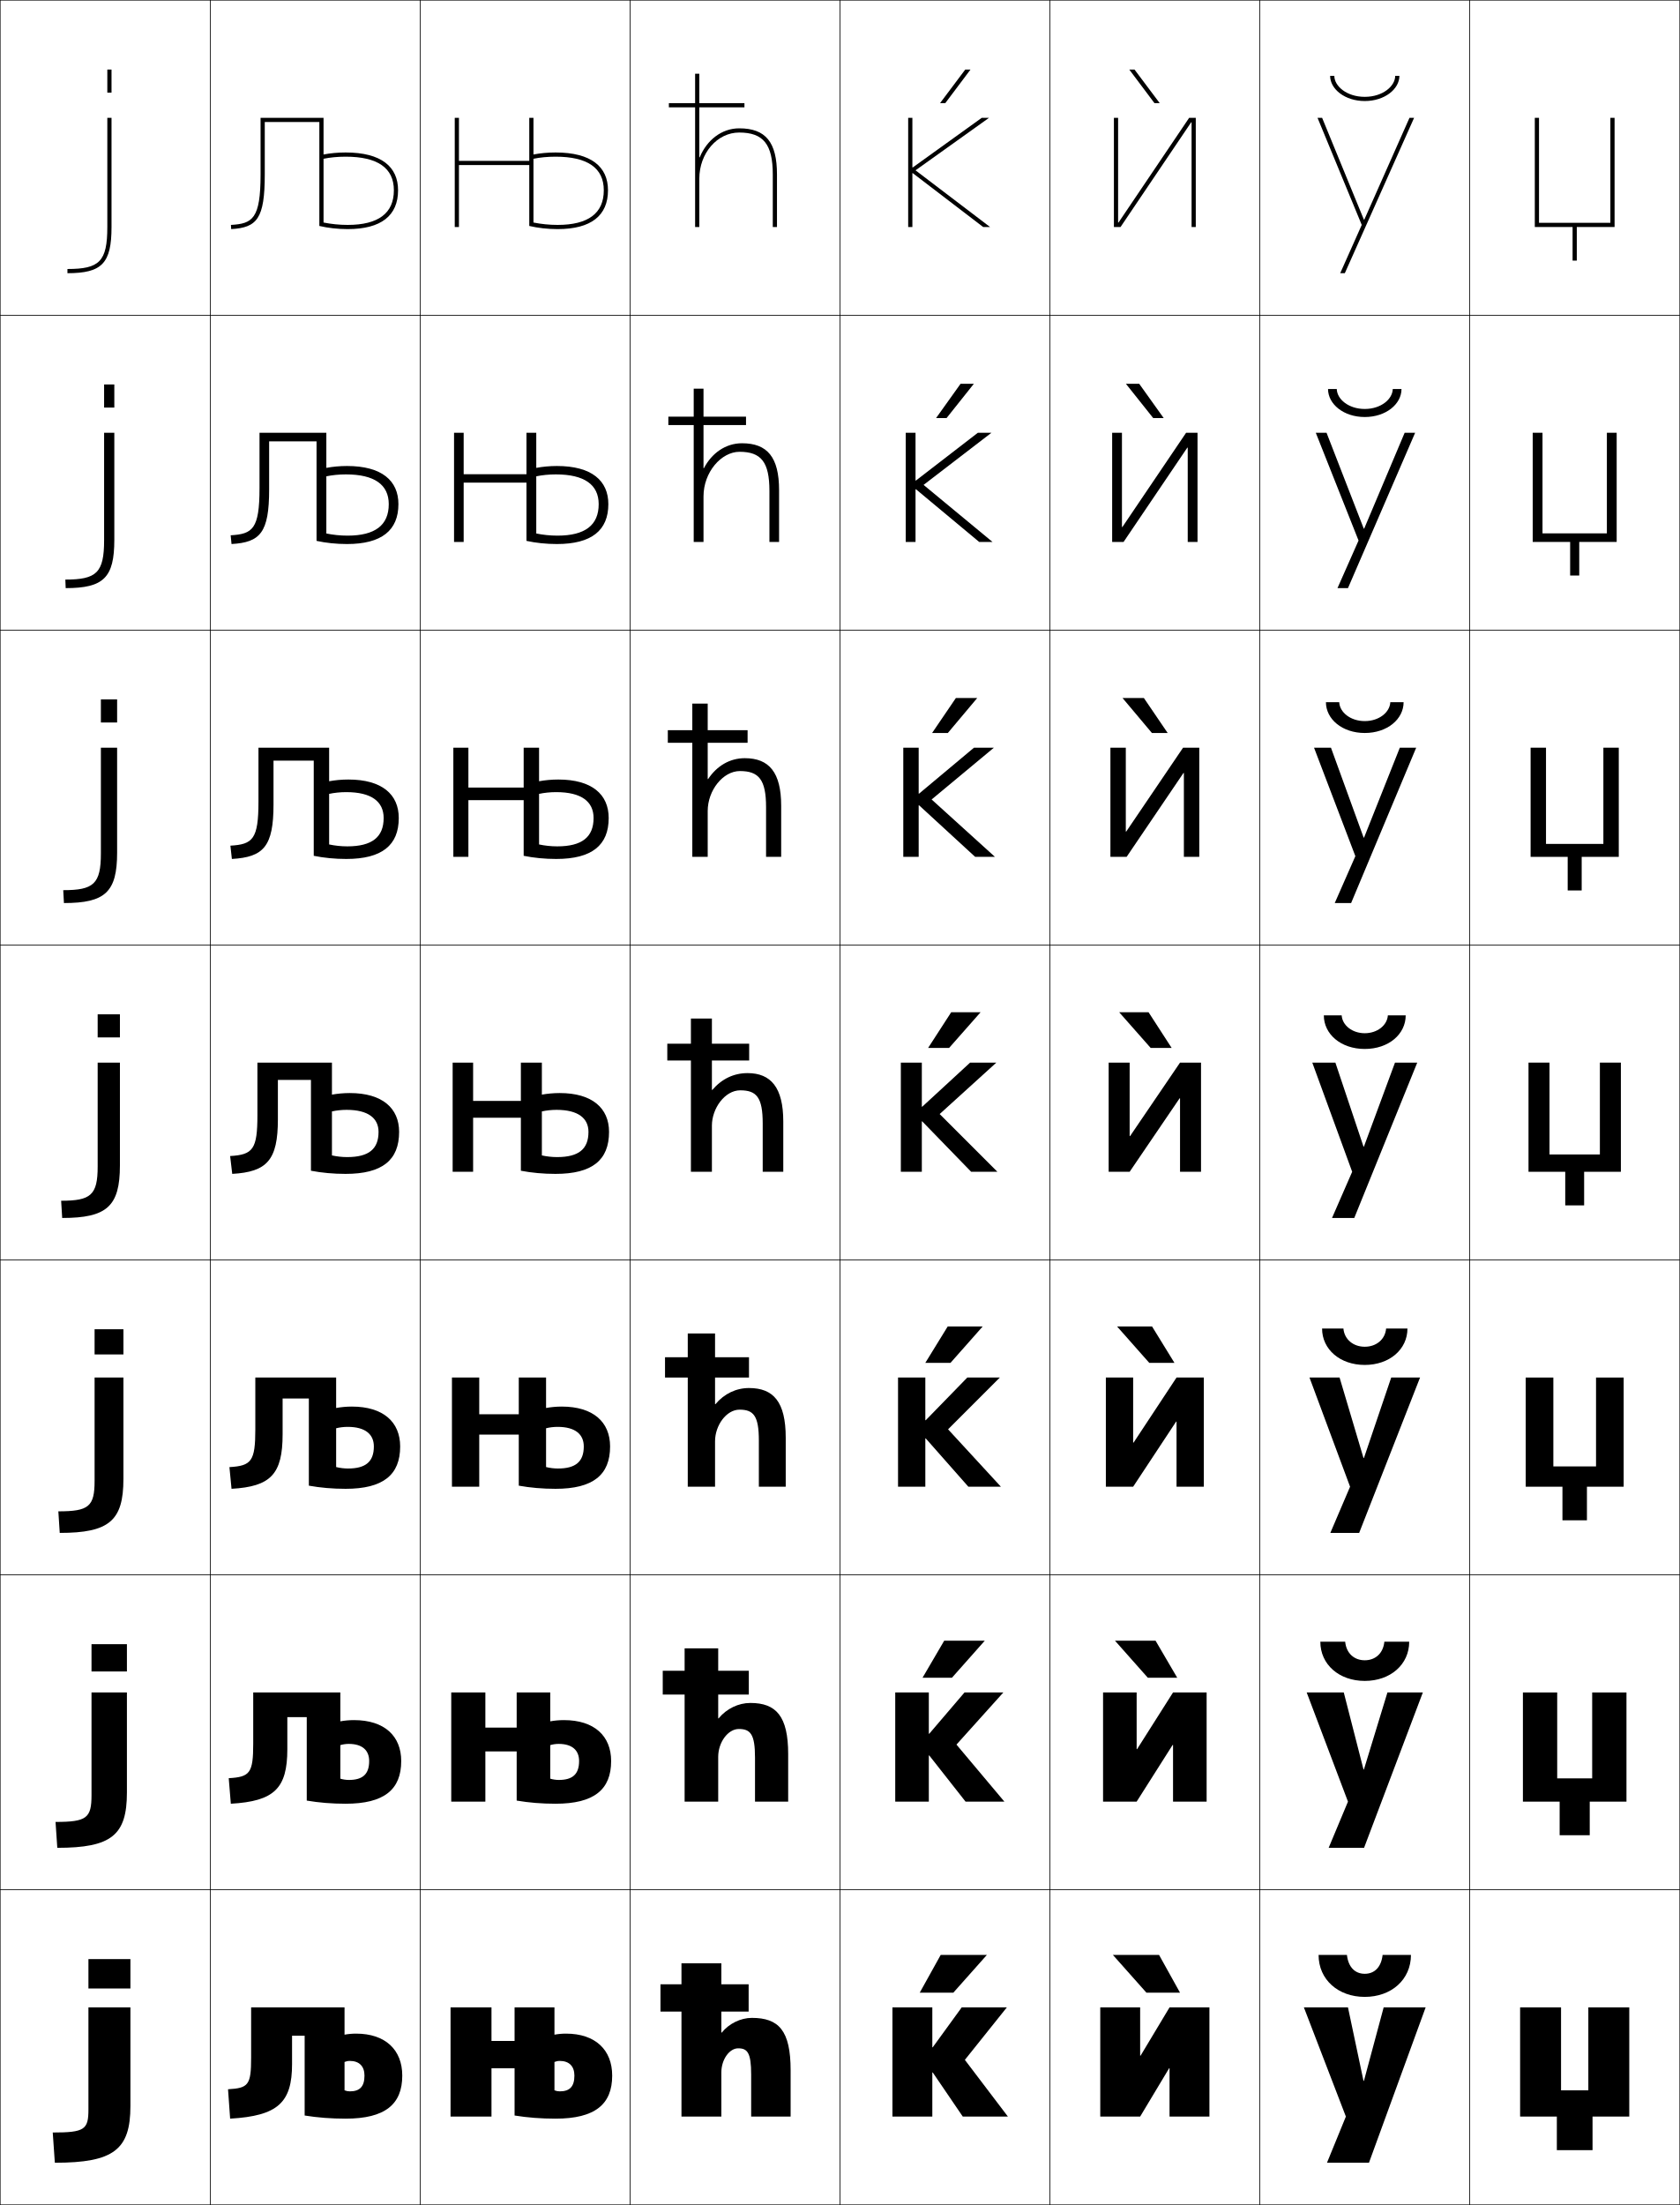
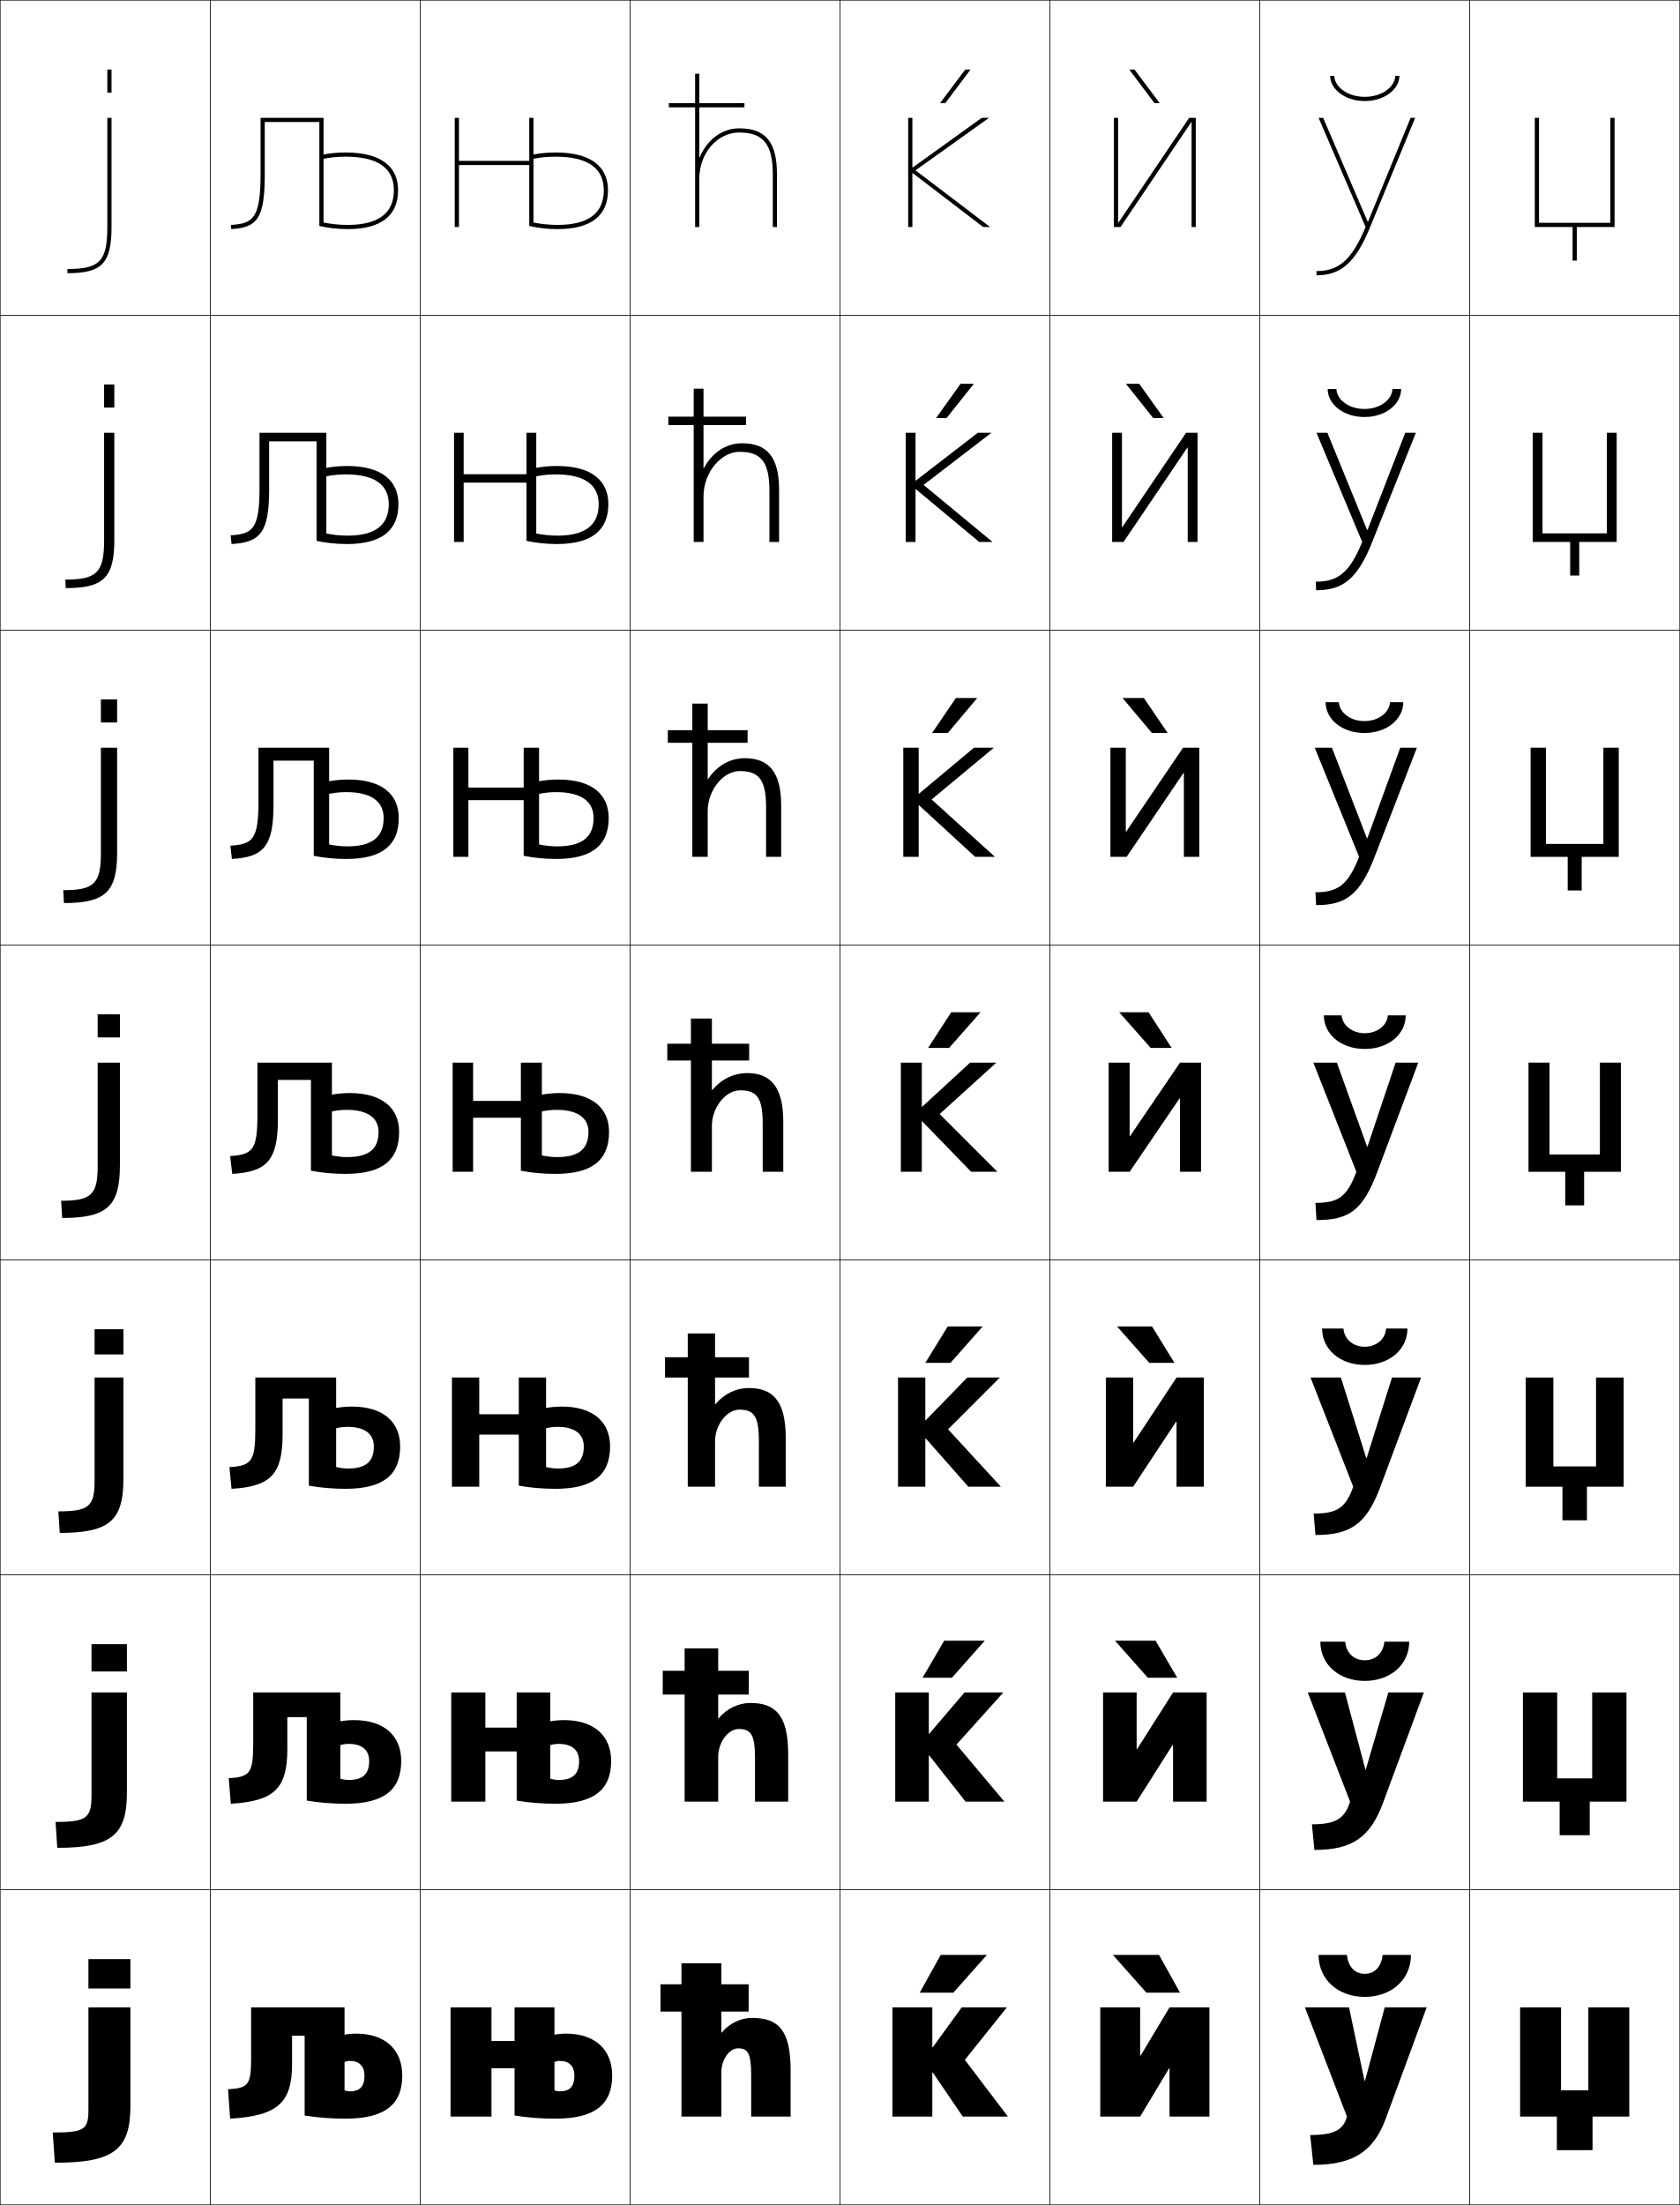
<svg xmlns="http://www.w3.org/2000/svg" width="800.25" height="1050.25" viewBox="0 0 800.25 1050.25" overflow="visible" enable-background="new 0 0 800.25 1050.25" xml:space="preserve">
  <g id="レイヤー1">
    <g>
      <rect x="0.125" y="0.125" fill="none" stroke="#000000" stroke-width="0.25" width="100" height="150" />
      <rect x="0.125" y="150.125" fill="none" stroke="#000000" stroke-width="0.25" width="100" height="150" />
      <rect x="0.125" y="300.125" fill="none" stroke="#000000" stroke-width="0.25" width="100" height="150" />
      <rect x="0.125" y="450.125" fill="none" stroke="#000000" stroke-width="0.25" width="100" height="150" />
      <rect x="0.125" y="600.125" fill="none" stroke="#000000" stroke-width="0.25" width="100" height="150" />
      <rect x="0.125" y="750.125" fill="none" stroke="#000000" stroke-width="0.25" width="100" height="150" />
      <rect x="0.125" y="900.125" fill="none" stroke="#000000" stroke-width="0.25" width="100" height="150" />
      <rect x="100.125" y="0.125" fill="none" stroke="#000000" stroke-width="0.25" width="100" height="150" />
      <rect x="100.125" y="150.125" fill="none" stroke="#000000" stroke-width="0.25" width="100" height="150" />
      <rect x="100.125" y="300.125" fill="none" stroke="#000000" stroke-width="0.25" width="100" height="150" />
      <rect x="100.125" y="450.125" fill="none" stroke="#000000" stroke-width="0.25" width="100" height="150" />
      <rect x="100.125" y="600.125" fill="none" stroke="#000000" stroke-width="0.25" width="100" height="150" />
      <rect x="100.125" y="750.125" fill="none" stroke="#000000" stroke-width="0.25" width="100" height="150" />
      <rect x="100.125" y="900.125" fill="none" stroke="#000000" stroke-width="0.25" width="100" height="150" />
      <rect x="200.125" y="0.125" fill="none" stroke="#000000" stroke-width="0.25" width="100" height="150" />
      <rect x="200.125" y="150.125" fill="none" stroke="#000000" stroke-width="0.25" width="100" height="150" />
      <rect x="200.125" y="300.125" fill="none" stroke="#000000" stroke-width="0.25" width="100" height="150" />
      <rect x="200.125" y="450.125" fill="none" stroke="#000000" stroke-width="0.25" width="100" height="150" />
      <rect x="200.125" y="600.125" fill="none" stroke="#000000" stroke-width="0.25" width="100" height="150" />
      <rect x="200.125" y="750.125" fill="none" stroke="#000000" stroke-width="0.25" width="100" height="150" />
      <rect x="200.125" y="900.125" fill="none" stroke="#000000" stroke-width="0.25" width="100" height="150" />
      <rect x="300.125" y="0.125" fill="none" stroke="#000000" stroke-width="0.25" width="100" height="150" />
      <rect x="300.125" y="150.125" fill="none" stroke="#000000" stroke-width="0.25" width="100" height="150" />
      <rect x="300.125" y="300.125" fill="none" stroke="#000000" stroke-width="0.25" width="100" height="150" />
      <rect x="300.125" y="450.125" fill="none" stroke="#000000" stroke-width="0.25" width="100" height="150" />
      <rect x="300.125" y="600.125" fill="none" stroke="#000000" stroke-width="0.25" width="100" height="150" />
      <rect x="300.125" y="750.125" fill="none" stroke="#000000" stroke-width="0.25" width="100" height="150" />
      <rect x="300.125" y="900.125" fill="none" stroke="#000000" stroke-width="0.25" width="100" height="150" />
      <rect x="400.125" y="0.125" fill="none" stroke="#000000" stroke-width="0.25" width="100" height="150" />
      <rect x="400.125" y="150.125" fill="none" stroke="#000000" stroke-width="0.25" width="100" height="150" />
      <rect x="400.125" y="300.125" fill="none" stroke="#000000" stroke-width="0.25" width="100" height="150" />
      <rect x="400.125" y="450.125" fill="none" stroke="#000000" stroke-width="0.25" width="100" height="150" />
      <rect x="400.125" y="600.125" fill="none" stroke="#000000" stroke-width="0.25" width="100" height="150" />
      <rect x="400.125" y="750.125" fill="none" stroke="#000000" stroke-width="0.25" width="100" height="150" />
      <rect x="400.125" y="900.125" fill="none" stroke="#000000" stroke-width="0.25" width="100" height="150" />
      <rect x="500.125" y="0.125" fill="none" stroke="#000000" stroke-width="0.25" width="100" height="150" />
      <rect x="500.125" y="150.125" fill="none" stroke="#000000" stroke-width="0.25" width="100" height="150" />
      <rect x="500.125" y="300.125" fill="none" stroke="#000000" stroke-width="0.25" width="100" height="150" />
      <rect x="500.125" y="450.125" fill="none" stroke="#000000" stroke-width="0.25" width="100" height="150" />
      <rect x="500.125" y="600.125" fill="none" stroke="#000000" stroke-width="0.25" width="100" height="150" />
      <rect x="500.125" y="750.125" fill="none" stroke="#000000" stroke-width="0.25" width="100" height="150" />
      <rect x="500.125" y="900.125" fill="none" stroke="#000000" stroke-width="0.25" width="100" height="150" />
      <rect x="600.125" y="0.125" fill="none" stroke="#000000" stroke-width="0.25" width="100" height="150" />
      <rect x="600.125" y="150.125" fill="none" stroke="#000000" stroke-width="0.25" width="100" height="150" />
      <rect x="600.125" y="300.125" fill="none" stroke="#000000" stroke-width="0.25" width="100" height="150" />
      <rect x="600.125" y="450.125" fill="none" stroke="#000000" stroke-width="0.25" width="100" height="150" />
      <rect x="600.125" y="600.125" fill="none" stroke="#000000" stroke-width="0.25" width="100" height="150" />
      <rect x="600.125" y="750.125" fill="none" stroke="#000000" stroke-width="0.25" width="100" height="150" />
      <rect x="600.125" y="900.125" fill="none" stroke="#000000" stroke-width="0.25" width="100" height="150" />
      <rect x="700.125" y="0.125" fill="none" stroke="#000000" stroke-width="0.25" width="100" height="150" />
      <rect x="700.125" y="150.125" fill="none" stroke="#000000" stroke-width="0.25" width="100" height="150" />
      <rect x="700.125" y="300.125" fill="none" stroke="#000000" stroke-width="0.25" width="100" height="150" />
      <rect x="700.125" y="450.125" fill="none" stroke="#000000" stroke-width="0.25" width="100" height="150" />
      <rect x="700.125" y="600.125" fill="none" stroke="#000000" stroke-width="0.25" width="100" height="150" />
      <rect x="700.125" y="750.125" fill="none" stroke="#000000" stroke-width="0.25" width="100" height="150" />
      <rect x="700.125" y="900.125" fill="none" stroke="#000000" stroke-width="0.25" width="100" height="150" />
    </g>
    <g>
      <g>
        <rect x="42.125" y="933.125" width="20" height="14" />
        <path d="M42.125,1004.724c0,9.557-1.727,11-17,11l1,14.401c28.047,0,36-6.231,36-27v-47h-20       V1004.724z" />
      </g>
      <g>
        <rect x="43.592" y="783.125" width="16.866" height="13" />
        <path d="M43.592,855.04c0,10.894-2.25,12.75-17.134,12.75L27.291,880.125       c25.796,0,33.167-6.004,33.167-26.333V806.125H43.592V855.04z" />
      </g>
      <g>
        <rect x="45.059" y="633.125" width="13.733" height="12" />
        <path d="M45.059,705.357c0,12.229-2.773,14.499-17.267,14.499L28.458,730.125       c23.543,0,30.333-5.775,30.333-25.667V656.125H45.059V705.357z" />
      </g>
      <g>
        <rect x="46.525" y="483.125" width="10.6" height="11" />
        <path d="M46.525,555.674c0,13.566-3.296,16.249-17.4,16.249l0.5,8.202       c21.292,0,27.5-5.548,27.5-25v-49H46.525V555.674z" />
      </g>
      <g>
        <rect x="48.059" y="333.125" width="7.733" height="11" />
        <path d="M30.458,430.125c19.69,0,25.333-5.275,25.333-24v-50h-7.733v50.366       c0,14.534-3.45,17.499-17.934,17.499L30.458,430.125z" />
      </g>
      <g>
        <rect x="49.592" y="183.125" width="4.867" height="11" />
        <path d="M31.292,280.125c18.088,0,23.167-5.002,23.167-23v-51h-4.867v51.183       c0,15.501-3.604,18.75-18.467,18.75L31.292,280.125z" />
      </g>
      <g>
        <rect x="51.125" y="33.125" width="2" height="11" />
        <path d="M32.125,130.125c16.486,0,21-4.729,21-22v-52h-2v52c0,16.469-3.758,20-19,20V130.125z" />
      </g>
    </g>
    <g>
      <g>
        <polygon points="532.625,105.982 532.825,105.982 566.465,56.125 569.625,56.125 569.625,108.125        567.625,108.125 567.625,58.264 567.426,58.264 533.785,108.125 530.625,108.125 530.625,56.125        532.625,56.125 " />
        <polygon points="549.949,49.125 537.939,33.125 540.439,33.125 552.447,49.125 " />
      </g>
      <g>
        <polygon points="570.458,258.125 565.791,258.125 565.791,213.217 565.592,213.217        535.231,258.125 529.791,258.125 529.791,206.125 534.458,206.125 534.458,251.03        534.658,251.03 565.018,206.125 570.458,206.125 " />
        <polygon points="542.668,182.791 554.34,199.125 549.341,199.125 536.335,182.791 " />
      </g>
      <g>
        <polygon points="571.292,408.125 563.958,408.125 563.958,368.171 563.759,368.171        536.679,408.125 528.958,408.125 528.958,356.125 536.292,356.125 536.292,396.078        536.492,396.078 563.571,356.125 571.292,356.125 " />
        <polygon points="544.896,332.458 556.232,349.125 548.733,349.125 534.729,332.458 " />
      </g>
      <g>
        <polygon points="572.125,558.125 562.125,558.125 562.125,523.125 561.926,523.125 538.125,558.125 528.125,558.125        528.125,506.125 538.125,506.125 538.125,541.125 538.325,541.125 562.125,506.125 572.125,506.125 " />
        <polygon points="547.125,482.125 558.125,499.125 548.125,499.125 533.125,482.125 " />
      </g>
      <g>
        <polygon points="573.458,708.125 560.458,708.125 560.458,677.125 560.259,677.125 539.791,708.125        526.792,708.125 526.792,656.125 539.791,656.125 539.791,687.125 539.991,687.125 560.458,656.125        573.458,656.125 " />
        <polygon points="547.458,649.125 532.125,631.791 548.791,631.791 559.458,649.125 " />
      </g>
      <g>
        <polygon points="574.792,858.125 558.792,858.125 558.792,831.125 558.593,831.125 541.458,858.125        525.458,858.125 525.458,806.125 541.458,806.125 541.458,833.125 541.658,833.125 558.792,806.125        574.792,806.125 " />
        <polygon points="546.792,799.125 531.125,781.458 550.458,781.458 560.792,799.125 " />
      </g>
      <g>
        <polygon points="543.325,979.125 557.125,956.125 576.125,956.125 576.125,1008.125 557.125,1008.125 557.125,985.125        556.926,985.125 543.125,1008.125 524.125,1008.125 524.125,956.125 543.125,956.125 543.125,979.125 " />
        <polygon points="546.125,949.125 530.125,931.125 552.125,931.125 562.125,949.125 " />
      </g>
    </g>
    <g>
      <g>
        <polygon points="444.325,987.125 458.625,1008.125 480.125,1008.125 459.625,981.125 479.625,956.125 458.125,956.125        444.325,975.125 444.125,975.125 444.125,956.125 425.125,956.125 425.125,1008.125 444.125,1008.125 444.125,987.125 " />
        <polygon points="454.125,949.125 470.125,931.125 448.125,931.125 438.125,949.125 " />
      </g>
      <g>
        <polygon points="442.658,836.125 459.958,858.125 478.458,858.125 455.625,830.958 477.958,806.125        459.458,806.125 442.658,825.791 442.458,825.791 442.458,806.125 426.458,806.125        426.458,858.125 442.458,858.125 442.458,836.125 " />
        <polygon points="449.791,781.458 439.458,799.125 453.458,799.125 469.125,781.458 " />
      </g>
      <g>
        <polygon points="440.992,685.125 461.292,708.125 476.792,708.125 451.625,680.792 476.292,656.125        460.792,656.125 440.992,676.458 440.792,676.458 440.792,656.125 427.792,656.125        427.792,708.125 440.792,708.125 440.792,685.125 " />
        <polygon points="451.458,631.792 440.792,649.125 452.792,649.125 468.125,631.792 " />
      </g>
      <g>
        <polygon points="439.325,534.125 462.625,558.125 475.125,558.125 447.625,530.625 474.625,506.125 462.125,506.125        439.325,527.125 439.125,527.125 439.125,506.125 429.125,506.125 429.125,558.125 439.125,558.125 439.125,534.125 " />
        <polygon points="453.125,482.125 442.125,499.125 452.125,499.125 467.125,482.125 " />
      </g>
      <g>
        <polygon points="437.825,383.578 464.531,408.125 473.958,408.125 443.791,380.792        473.458,356.125 463.972,356.125 437.825,377.998 437.625,377.998 437.625,356.125        430.292,356.125 430.292,408.125 437.625,408.125 437.625,383.578 " />
        <polygon points="451.517,349.125 465.52,332.458 455.354,332.458 444.018,349.125 " />
      </g>
      <g>
        <polygon points="436.325,233.033 466.438,258.125 472.792,258.125 439.958,230.958        472.292,206.125 465.818,206.125 436.325,228.871 436.125,228.871 436.125,206.125 431.458,206.125        431.458,258.125 436.125,258.125 436.125,233.033 " />
        <polygon points="450.909,199.125 463.915,182.792 457.582,182.792 445.91,199.125 " />
      </g>
      <g>
        <polygon points="434.625,79.744 434.625,56.125 432.625,56.125 432.625,108.125 434.625,108.125 434.625,82.486        434.825,82.486 468.345,108.125 471.625,108.125 436.125,81.125 471.125,56.125 467.665,56.125        434.825,79.744 " />
        <polygon points="450.301,49.125 462.311,33.125 459.811,33.125 447.803,49.125 " />
      </g>
    </g>
    <g>
      <polygon points="776.125,956.125 756.625,956.125 756.625,995.625 743.625,995.625 743.625,956.125 724.125,956.125       724.125,1008.125 741.625,1008.125 741.625,1024.125 758.625,1024.125 758.625,1008.125 776.125,1008.125 " />
      <polygon points="774.791,806.125 758.458,806.125 758.458,847.042 741.791,847.042       741.791,806.125 725.458,806.125 725.458,858.125 742.958,858.125 742.958,874.125 757.291,874.125       757.291,858.125 774.791,858.125 " />
      <polygon points="773.458,656.125 760.292,656.125 760.292,698.458 739.958,698.458       739.958,656.125 726.792,656.125 726.792,708.125 744.292,708.125 744.292,724.125 755.958,724.125       755.958,708.125 773.458,708.125 " />
      <polygon points="772.125,506.125 762.125,506.125 762.125,549.875 738.125,549.875 738.125,506.125 728.125,506.125       728.125,558.125 745.625,558.125 745.625,574.125 754.625,574.125 754.625,558.125 772.125,558.125 " />
      <polygon points="763.792,356.125 763.792,401.958 736.458,401.958 736.458,356.125       729.125,356.125 729.125,408.125 746.792,408.125 746.792,424.125 753.458,424.125       753.458,408.125 771.125,408.125 771.125,356.125 " />
      <polygon points="765.458,206.125 765.458,254.042 734.792,254.042 734.792,206.125 730.125,206.125       730.125,258.125 747.958,258.125 747.958,274.125 752.292,274.125 752.292,258.125 770.125,258.125       770.125,206.125 " />
      <polygon points="767.125,56.125 767.125,106.125 733.125,106.125 733.125,56.125 731.125,56.125 731.125,108.125       749.125,108.125 749.125,124.125 751.125,124.125 751.125,108.125 769.125,108.125 769.125,56.125 " />
    </g>
    <g>
-       <g>
-         <polygon points="649.725,991.125 659.125,956.125 679.125,956.125 652.125,1030.125 632.125,1030.125 641.125,1008.125        621.125,956.125 642.125,956.125 649.524,991.125 " />
-         <path d="M628.125,931.125h13.5c0.683,6.039,4.014,9,8.5,9s7.817-2.961,8.5-9h13.5       c0,11.831-9.387,20-22,20S628.125,942.956,628.125,931.125z" />
-       </g>
-       <g>
-         <polygon points="649.725,842.792 660.925,806.125 677.791,806.125 649.791,880.125 632.925,880.125        642.125,858.125 622.458,806.125 640.125,806.125 649.524,842.792 " />
-         <path d="M628.958,781.958h11.833c0.562,5.615,4.364,8.834,9.334,8.834       c4.969,0,8.771-3.219,9.333-8.834h11.834c0,10.854-8.947,18.667-21.167,18.667       C637.904,800.625,628.958,792.812,628.958,781.958z" />
-       </g>
-       <g>
-         <polygon points="649.725,694.458 662.726,656.125 676.458,656.125 647.458,730.125 633.726,730.125        643.125,708.125 623.792,656.125 638.125,656.125 649.524,694.458 " />
-         <path d="M629.792,632.792h10.166c0.442,5.19,4.715,8.666,10.167,8.666       s9.725-3.476,10.167-8.666h10.166c0,9.877-8.506,17.333-20.333,17.333       S629.792,642.669,629.792,632.792z" />
-       </g>
-       <g>
-         <polygon points="649.725,546.125 664.525,506.125 675.125,506.125 645.125,580.125 634.525,580.125        644.125,558.125 625.125,506.125 636.125,506.125 649.524,546.125 " />
-         <path d="M630.625,483.625h8.5c0.321,4.767,5.065,8.5,11,8.5s10.679-3.733,11-8.5h8.5       c0,8.9-8.066,16-19.5,16S630.625,492.525,630.625,483.625z" />
-       </g>
-       <g>
-         <polygon points="649.785,398.951 666.825,356.125 674.625,356.125 643.625,430.125 635.825,430.125        645.644,407.791 625.958,356.125 634.021,356.125 649.584,398.951 " />
-         <path d="M631.625,334.458h6.333c0.214,4.788,5.319,9,12.167,9s11.952-4.212,12.166-9       H668.625c0,8.033-7.728,14.667-18.5,14.667S631.625,342.491,631.625,334.458z" />
-       </g>
-       <g>
-         <polygon points="649.845,251.777 669.125,206.125 674.125,206.125 642.125,280.125 637.125,280.125        647.163,257.458 626.792,206.125 631.915,206.125 649.645,251.777 " />
-         <path d="M632.625,185.292h4.167c0.106,4.809,5.572,9.5,13.333,9.5s13.227-4.691,13.333-9.5       H667.625c0,7.166-7.389,13.333-17.5,13.333S632.625,192.457,632.625,185.292z" />
-       </g>
-       <g>
-         <polygon points="649.905,104.604 671.425,56.125 673.625,56.125 640.625,130.125 638.425,130.125        648.682,107.125 627.625,56.125 629.811,56.125 649.705,104.604 " />
-         <path d="M633.625,36.125h2c0,4.83,5.826,10,14.5,10s14.5-5.17,14.5-10h2c0,6.298-7.05,12-16.5,12       S633.625,42.423,633.625,36.125z" />
-       </g>
-     </g>
-     <g>
      <path d="M366.525,258.125v-24.333c0-13.741-3.962-18.6-14.233-18.6      c-8.681,0-17.167,9.656-17.167,21.267V258.125h-4.667v-73H335.125v37.861h0.2      c3.761-7.197,10.369-11.861,18.134-11.861c12.094,0,17.666,6.666,17.666,22.333      V258.125H366.525z" />
      <rect x="318.375" y="198.458" width="37" height="4" />
    </g>
    <g>
      <path d="M364.926,408.125v-23.667c0-13.088-3.438-17.201-12.467-17.201      c-8.026,0-15.334,9.154-15.334,19.034V408.125h-7.333v-73H337.125v35.931h0.2      c4.16-6.252,10.323-9.931,17.467-9.931c11.571,0,17.333,6.751,17.333,22.667      V408.125H364.926z" />
      <rect x="318.125" y="347.792" width="38" height="6" />
    </g>
    <g>
      <g>
        <path d="M363.325,558.125v-23c0-12.436-2.912-15.801-10.7-15.801       c-7.37,0-13.5,8.652-13.5,16.801v22h-10v-73h10v34h0.2c4.559-5.308,10.278-8,16.8-8       c11.049,0,17,6.836,17,23v24H363.325z" />
        <rect x="317.875" y="497.125" width="39" height="8" />
      </g>
      <g>
        <path d="M374.291,708.125h-12.8v-22c0-11.751-2.526-14.701-9.199-14.701       c-6.286,0-11.667,7.515-11.667,15.034V708.125h-13v-73H340.625v33.666h0.2       c4.175-4.956,9.847-7.666,15.966-7.666c11.652,0,17.5,6.559,17.5,23.666V708.125z" />
        <rect x="316.791" y="646.458" width="40" height="9.667" />
      </g>
      <g>
        <path d="M375.458,858.125h-15.8v-21c0-11.065-2.141-13.601-7.7-13.601       c-5.201,0-9.833,6.377-9.833,13.268V858.125h-16v-73h16v33.333h0.2       c3.791-4.606,9.416-7.333,15.133-7.333c12.255,0,18,6.281,18,24.333V858.125z" />
        <rect x="315.708" y="795.792" width="41" height="11.333" />
      </g>
      <g>
        <path d="M376.625,1008.125v-22c0-18.996-5.643-25-18.5-25c-5.315,0-10.893,2.744-14.3,7H343.625v-33       h-19v73h19v-21c0-6.262,3.884-11.5,8-11.5c4.444,0,6.2,2.119,6.2,12.5v20H376.625z" />
        <rect x="314.625" y="945.125" width="42" height="13" />
      </g>
    </g>
    <g>
      <path d="M370.125,108.125v-25c0-15.42-5.383-22-18-22c-8.387,0-15.438,5.648-18.8,13.791H333.125      V35.125h-2v73h2v-23c0-12.131,8.523-22,19-22c11.514,0,16,5.606,16,20v25H370.125z" />
      <rect x="318.625" y="49.125" width="36" height="2" />
    </g>
    <g>
      <path d="M145.125,1007.625c6.153,1,12.643,1.5,19.5,1.5c18.84,0,27-6.844,27-20.5      c0-12.246-8-20-22-20c-1.904,0-3.799,0.178-5.5,0.5v13c0.773-0.322,1.634-0.5,2.5-0.5      c4.536,0,7,2.559,7,7c0,5.285-2.3,7.5-7,7.5c-0.812,0-1.702-0.176-2.5-0.5v-39.5h-44.5v24      c0,12.993-1.294,14.438-11,15l1,14c22.826-1.322,29.5-7.712,29.5-26v-13.5h6V1007.625z" />
      <path d="M146.125,857.625c5.821,0.996,11.997,1.5,18.5,1.5c18.397,0,26.5-6.754,26.5-20.334      c0-11.933-8.006-19.499-22.5-19.499c-2.27,0-4.529,0.217-6.5,0.583v11.333      c1.206-0.37,2.599-0.583,4-0.583c6.468,0,9.733,3.052,9.733,8.166      c0,6.239-3.066,9-9.65,9c-1.356,0-2.786-0.211-4.083-0.599V806.125h-41.5v24.333      c0,14.087-1.564,15.915-11.667,16.5l1,12.167c20.745-1.201,26.917-7.315,26.917-26      v-15.25h9.25V857.625z" />
      <path d="M147.125,707.625c5.488,0.993,11.352,1.5,17.5,1.5c17.955,0,26-6.664,26-20.167      c0-11.619-8.013-19-23-19c-2.636,0-5.258,0.258-7.5,0.667v9.667      c1.638-0.419,3.564-0.667,5.5-0.667c8.401,0,12.467,3.546,12.467,9.333      c0,7.193-3.833,10.5-12.3,10.5c-1.901,0-3.871-0.247-5.667-0.699V656.125h-38.5v24.667      c0,15.18-1.834,17.392-12.333,18L110.292,709.125      c18.665-1.08,24.333-6.918,24.333-26v-17h12.5V707.625z" />
      <path d="M148.125,557.625c5.156,0.99,10.707,1.5,16.5,1.5c17.512,0,25.5-6.574,25.5-20      c0-11.307-8.02-18.5-23.5-18.5c-3.001,0-5.987,0.297-8.5,0.75v8c2.071-0.467,4.528-0.75,7-0.75      c10.334,0,15.2,4.039,15.2,10.5c0,8.146-4.599,12-14.95,12      c-2.444,0-4.955-0.283-7.25-0.799V506.125h-35.5v25c0,16.273-2.104,18.869-13,19.5l1,8.5      c16.585-0.959,21.75-6.521,21.75-26v-18.75h15.75V557.625z" />
      <path d="M156.791,356.125h-33.667v25.667c0,17.912-2.693,20.383-13.372,21.001      l0.705,6.333c15.159-0.877,19.833-5.99,19.833-26v-20.833h19.167V407.625      c4.822,0.983,10.062,1.5,15.5,1.5c17.001,0,25-6.538,25-19.5      c0-11.245-7.972-18.333-24-18.333c-3.223,0-6.449,0.313-9.167,0.822v6.012      c2.408-0.526,5.283-0.833,8.167-0.833c11.977,0,17.8,4.487,17.8,12.333      c0,9.081-5.533,13.5-17.3,13.5c-2.937,0-5.921-0.324-8.667-0.912V356.125z" />
      <path d="M155.458,206.125H123.625v26.333c0,19.549-3.282,21.896-13.744,22.502l0.41,4.164      c13.734-0.795,17.917-5.459,17.917-26v-22.917h22.583V257.625      c4.488,0.978,9.417,1.5,14.5,1.5c16.491,0,24.5-6.501,24.5-19      c0-11.183-7.924-18.167-24.5-18.167c-3.445,0-6.911,0.328-9.833,0.893V226.875      c2.745-0.585,6.038-0.917,9.333-0.917c13.619,0,20.4,4.935,20.4,14.167      c0,10.015-6.468,15-19.65,15c-3.43,0-6.887-0.365-10.083-1.024V206.125z" />
      <path d="M152.125,107.625c4.154,0.971,8.771,1.5,13.5,1.5c15.98,0,24-6.465,24-18.5      c0-11.121-7.876-18-25-18c-3.667,0-7.372,0.344-10.5,0.965V75.625c3.082-0.645,6.792-1,10.5-1      c15.262,0,23,5.383,23,16c0,10.949-7.402,16.5-22,16.5c-3.923,0-7.854-0.406-11.5-1.137V56.125      h-30v27c0,21.188-3.871,23.41-14.116,24.004L110.125,109.125c12.308-0.713,16-4.928,16-26v-25h26      V107.625z" />
    </g>
    <g>
      <path d="M245.125,1007.625c6.153,1,12.643,1.5,19.5,1.5c18.84,0,27-6.844,27-20.5c0-12.246-8-20-22-20      c-1.904,0-3.799,0.178-5.5,0.5v13c0.773-0.322,1.635-0.5,2.5-0.5c4.535,0,7,2.559,7,7      c0,5.285-2.3,7.5-7,7.5c-0.812,0-1.702-0.176-2.5-0.5v-39.5h-19v16h-11v-16h-19.5v52h19.5v-23h11V1007.625z" />
      <path d="M246.125,857.625c5.821,0.996,11.998,1.5,18.5,1.5c18.397,0,26.5-6.754,26.5-20.334      c0-11.933-8.006-19.499-22.5-19.499c-2.27,0-4.528,0.217-6.5,0.583v11.333      c1.206-0.37,2.599-0.583,4-0.583c6.468,0,9.733,3.052,9.733,8.166      c0,6.239-3.066,9-9.65,9c-1.356,0-2.787-0.211-4.083-0.599V806.125h-16v16.75      h-14.917v-16.75h-16.25v52h16.25v-23.917h14.917V857.625z" />
      <path d="M247.125,707.625c5.489,0.993,11.353,1.5,17.5,1.5c17.955,0,26-6.664,26-20.167      c0-11.619-8.013-19-23-19c-2.636,0-5.258,0.258-7.5,0.667v9.667      c1.638-0.419,3.564-0.667,5.5-0.667c8.401,0,12.467,3.546,12.467,9.333      c0,7.193-3.833,10.5-12.3,10.5c-1.9,0-3.871-0.247-5.667-0.699V656.125h-13v17.5      h-18.833v-17.5h-13v52h13v-24.833H247.125V707.625z" />
      <path d="M248.125,557.625c5.156,0.99,10.707,1.5,16.5,1.5c17.512,0,25.5-6.574,25.5-20      c0-11.307-8.02-18.5-23.5-18.5c-3.002,0-5.987,0.297-8.5,0.75v8c2.07-0.467,4.528-0.75,7-0.75      c10.334,0,15.2,4.039,15.2,10.5c0,8.146-4.599,12-14.95,12      c-2.444,0-4.955-0.283-7.25-0.799V506.125h-10v18.25h-22.75v-18.25h-9.75v52h9.75v-25.75h22.75V557.625z" />
      <path d="M249.458,407.625c4.822,0.983,10.062,1.5,15.5,1.5c17.001,0,25-6.538,25-19.5      c0-11.245-7.972-18.333-24-18.333c-3.224,0-6.449,0.313-9.167,0.822v6.012      c2.407-0.526,5.283-0.833,8.167-0.833c11.977,0,17.8,4.487,17.8,12.333      c0,9.081-5.533,13.5-17.3,13.5c-2.937,0-5.921-0.324-8.667-0.912v-46.088h-7.333v19      h-26.333v-19h-7.167v52h7.167v-27h26.333V407.625z" />
      <path d="M250.792,257.625c4.488,0.978,9.417,1.5,14.5,1.5c16.491,0,24.5-6.501,24.5-19      c0-11.183-7.924-18.167-24.5-18.167c-3.444,0-6.91,0.328-9.833,0.893V226.875      c2.745-0.585,6.038-0.917,9.333-0.917c13.619,0,20.4,4.935,20.4,14.167      c0,10.015-6.468,15-19.65,15c-3.43,0-6.887-0.365-10.083-1.024V206.125h-4.667v19.75      H220.875v-19.75h-4.583v52H220.875v-28.25h29.917V257.625z" />
      <path d="M252.125,107.625c4.154,0.971,8.771,1.5,13.5,1.5c15.98,0,24-6.465,24-18.5      c0-11.121-7.877-18-25-18c-3.666,0-7.371,0.344-10.5,0.965V75.625      c3.082-0.645,6.793-1,10.5-1c15.262,0,23,5.383,23,16c0,10.949-7.402,16.5-22,16.5      c-3.923,0-7.854-0.406-11.5-1.137V56.125h-2v20.5h-33.5v-20.5h-2v52h2v-29.5h33.5V107.625z" />
    </g>
+     <g>
+       <g>
+         <path d="M624.125,1016.924c11.556,0,15.884-2.564,17.5-8.799l-20-52h21l7.399,35h0.2       l9.4-35h20l-19.5,53c-5.775,15.693-15.625,22-34.5,22L624.125,1016.924z" />
+         <path d="M628.125,931.125h13.5c0.683,6.039,4.014,9,8.5,9s7.817-2.961,8.5-9h13.5       c0,11.831-9.387,20-22,20S628.125,942.956,628.125,931.125z" />
+       </g>
+       <g>
+         <path d="M650.425,842.792H650.625L661.358,806.125h16.934l-19.5,52.667       C652.645,875.376,643.895,881.125,626.125,881.125l-1.167-12.201       c11.293,0,15.578-2.593,18.167-10.799l-20.167-52h17.733L650.425,842.792z" />
+         <path d="M628.958,781.958h11.833c0.562,5.615,4.364,8.834,9.334,8.834       c4.969,0,8.771-3.219,9.333-8.834h11.834c0,10.854-8.947,18.667-21.167,18.667       C637.904,800.625,628.958,792.812,628.958,781.958z" />
+       </g>
+       <g>
+         <path d="M650.825,694.458h0.2L663.092,656.125h13.866l-19.5,52.333       C650.94,725.935,643.29,731.125,626.625,731.125l-0.833-10.201       c11.029,0,15.272-2.62,18.833-12.799l-20.333-52h14.467L650.825,694.458z" />
+         <path d="M629.792,632.792h10.166c0.442,5.19,4.715,8.666,10.167,8.666       s9.725-3.476,10.167-8.666h10.166c0,9.878-8.506,17.333-20.333,17.333       S629.792,642.67,629.792,632.792z" />
+       </g>
+       <g>
+         <path d="M651.226,546.125h0.2l13.399-40H675.625l-19.5,52c-6.889,18.368-13.44,23-29,23       l-0.5-8.201c10.767,0,14.967-2.648,19.5-14.799l-20.5-52h11.2L651.226,546.125z" />
+         <path d="M630.625,483.625h8.5c0.321,4.767,5.065,8.5,11,8.5s10.679-3.733,11-8.5h8.5       c0,8.901-8.066,16-19.5,16S630.625,492.526,630.625,483.625z" />
+       </g>
+       <g>
+         <path d="M651.348,399.265L667.037,356.125h7.922l-20.129,51.96       C647.84,426.258,641.023,431.125,626.959,431.125L626.625,424.991       c10.607,0,15.539-3.402,20.799-16.866l-21.133-52h8.193l16.664,43.14H651.348z" />
+         <path d="M631.459,334.458h6.332c0.215,4.788,5.32,9,12.168,9s11.951-4.212,12.166-9       h6.334c0,8.033-7.729,14.667-18.5,14.667       C639.186,349.125,631.459,342.492,631.459,334.458z" />
+       </g>
+       <g>
+         <path d="M651.438,252.405L669.416,206.125h5.043l-20.756,51.92       C646.611,276.022,639.527,281.125,626.959,281.125l-0.168-4.067       c10.449,0,16.113-4.155,22.1-18.933l-21.766-52h5.188l18.926,46.28H651.438z" />
+         <path d="M632.459,185.292H636.625c0.107,4.809,5.572,9.5,13.334,9.5       c7.76,0,13.227-4.691,13.332-9.5h4.168c0,7.166-7.389,13.333-17.5,13.333       S632.459,192.458,632.459,185.292z" />
+       </g>
+       <g>
+         <path d="M651.694,105.545L671.961,56.125H674.125l-21.383,51.881       C645.549,125.787,638.199,131.125,627.125,131.125v-2c10.288,0,16.686-4.908,23.398-21       l-22.398-52h2.18l21.189,49.42H651.694z" />
+         <path d="M633.625,36.125h2c0,4.83,5.826,10,14.5,10s14.5-5.17,14.5-10h2c0,6.298-7.05,12-16.5,12       S633.625,42.423,633.625,36.125z" />
+       </g>
+     </g>
  </g>
</svg>
